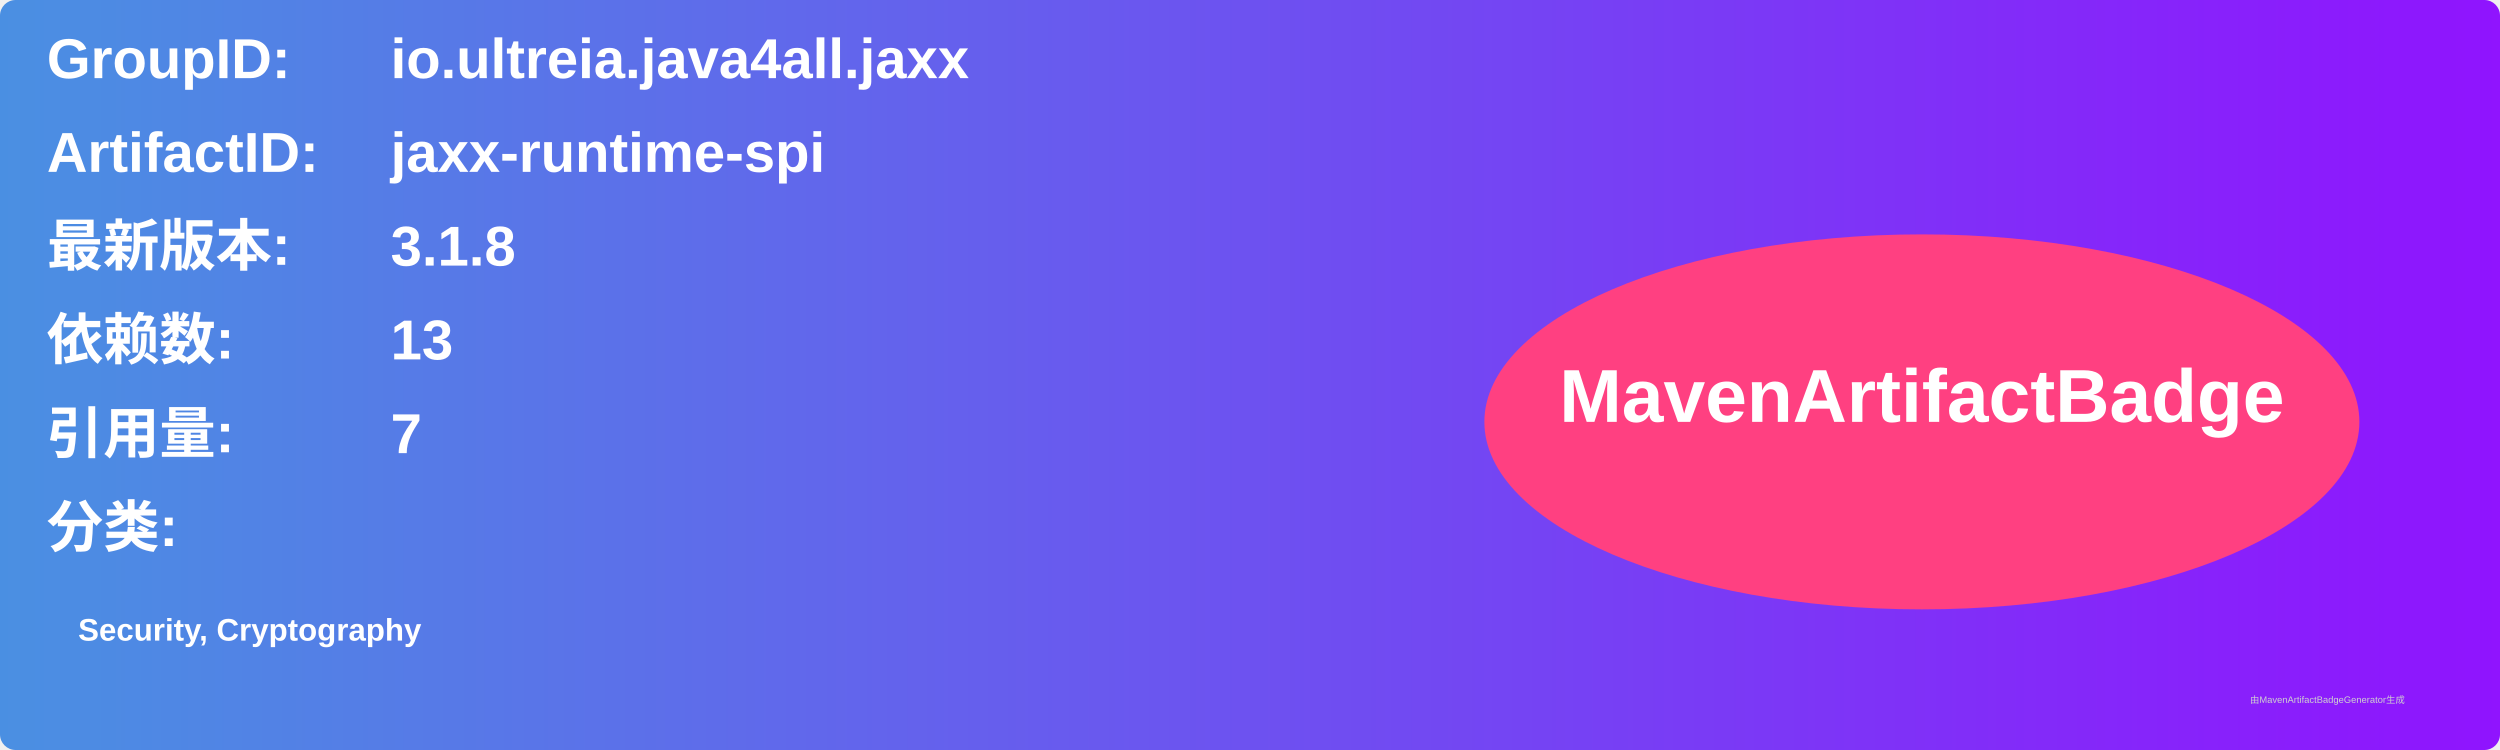
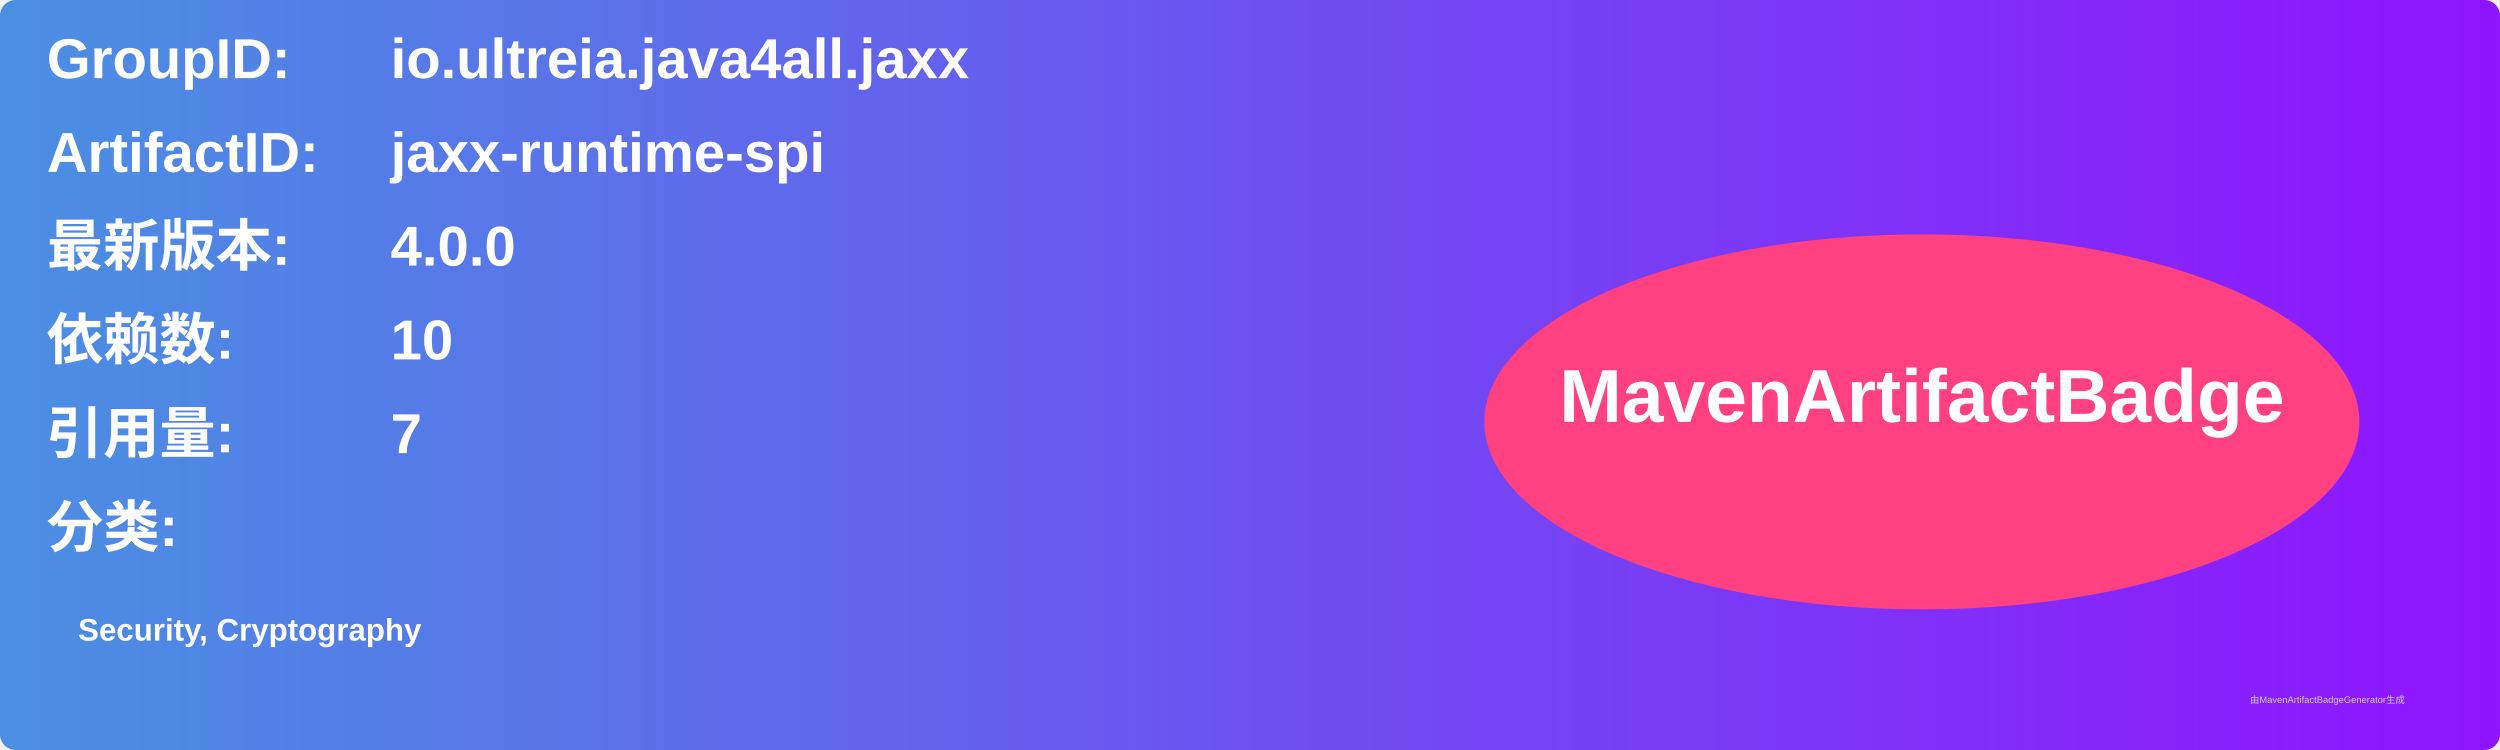
<svg xmlns="http://www.w3.org/2000/svg" width="800" height="240" viewBox="0 0 800 240">
  <linearGradient id="grad" x1="0%" y1="0%" x2="100%" y2="0%">
    <stop offset="0%" stop-color="#4a90e2" />
    <stop offset="100%" stop-color="#9013fe" />
  </linearGradient>
  <rect width="100%" height="100%" rx="5" ry="5" fill="url(#grad)" />
  <g transform="translate(15, 15)">
    <text x="0" y="10" font-family="Arial" font-size="18" fill="white" font-weight="bold" width="260">GroupID:</text>
    <text x="110" y="10" font-family="Arial" font-size="18" fill="white" font-weight="bold" width="460">io.ultreia.java4all.jaxx</text>
    <text x="0" y="40" font-family="Arial" font-size="18" fill="white" font-weight="bold" width="260">ArtifactID:</text>
    <text x="110" y="40" font-family="Arial" font-size="18" fill="white" font-weight="bold" width="460">jaxx-runtime-spi</text>
    <text x="0" y="70" font-family="Arial" font-size="18" fill="white" font-weight="bold">最新版本:</text>
    <text x="110" y="70" font-family="Arial" font-size="18" fill="white" font-weight="bold">
-       <tspan font-weight="bold">3.1.8</tspan>
+       <tspan font-weight="bold">4.0.0</tspan>
    </text>
    <text x="0" y="100" font-family="Arial" font-size="18" fill="white" font-weight="bold">依赖数: </text>
    <text x="110" y="100" font-family="Arial" font-size="18" fill="white">
-       <tspan font-weight="bold">13</tspan>
+       <tspan font-weight="bold">10</tspan>
    </text>
    <text x="0" y="130" font-family="Arial" font-size="18" fill="white" font-weight="bold">引用量: </text>
    <text x="110" y="130" font-family="Arial" font-size="18" fill="white">
      <tspan font-weight="bold">7</tspan>
    </text>
    <text x="0" y="160" font-family="Arial" font-size="18" fill="white" font-weight="bold">分类:</text>
    <text x="10" y="190" font-family="Arial" font-size="10" fill="white">
      <tspan font-weight="bold">Security, Cryptography</tspan>
    </text>
    <ellipse cx="600" cy="120" rx="140" ry="60" fill="#ff4081" />
    <text x="600" y="120" text-anchor="middle" font-family="Arial" font-size="24" fill="white" font-weight="bold">MavenArtifactBadge</text>
  </g>
  <text x="720" y="225" font-family="Arial" font-size="3" fill="#d0d0d0">由MavenArtifactBadgeGenerator生成</text>
</svg>
